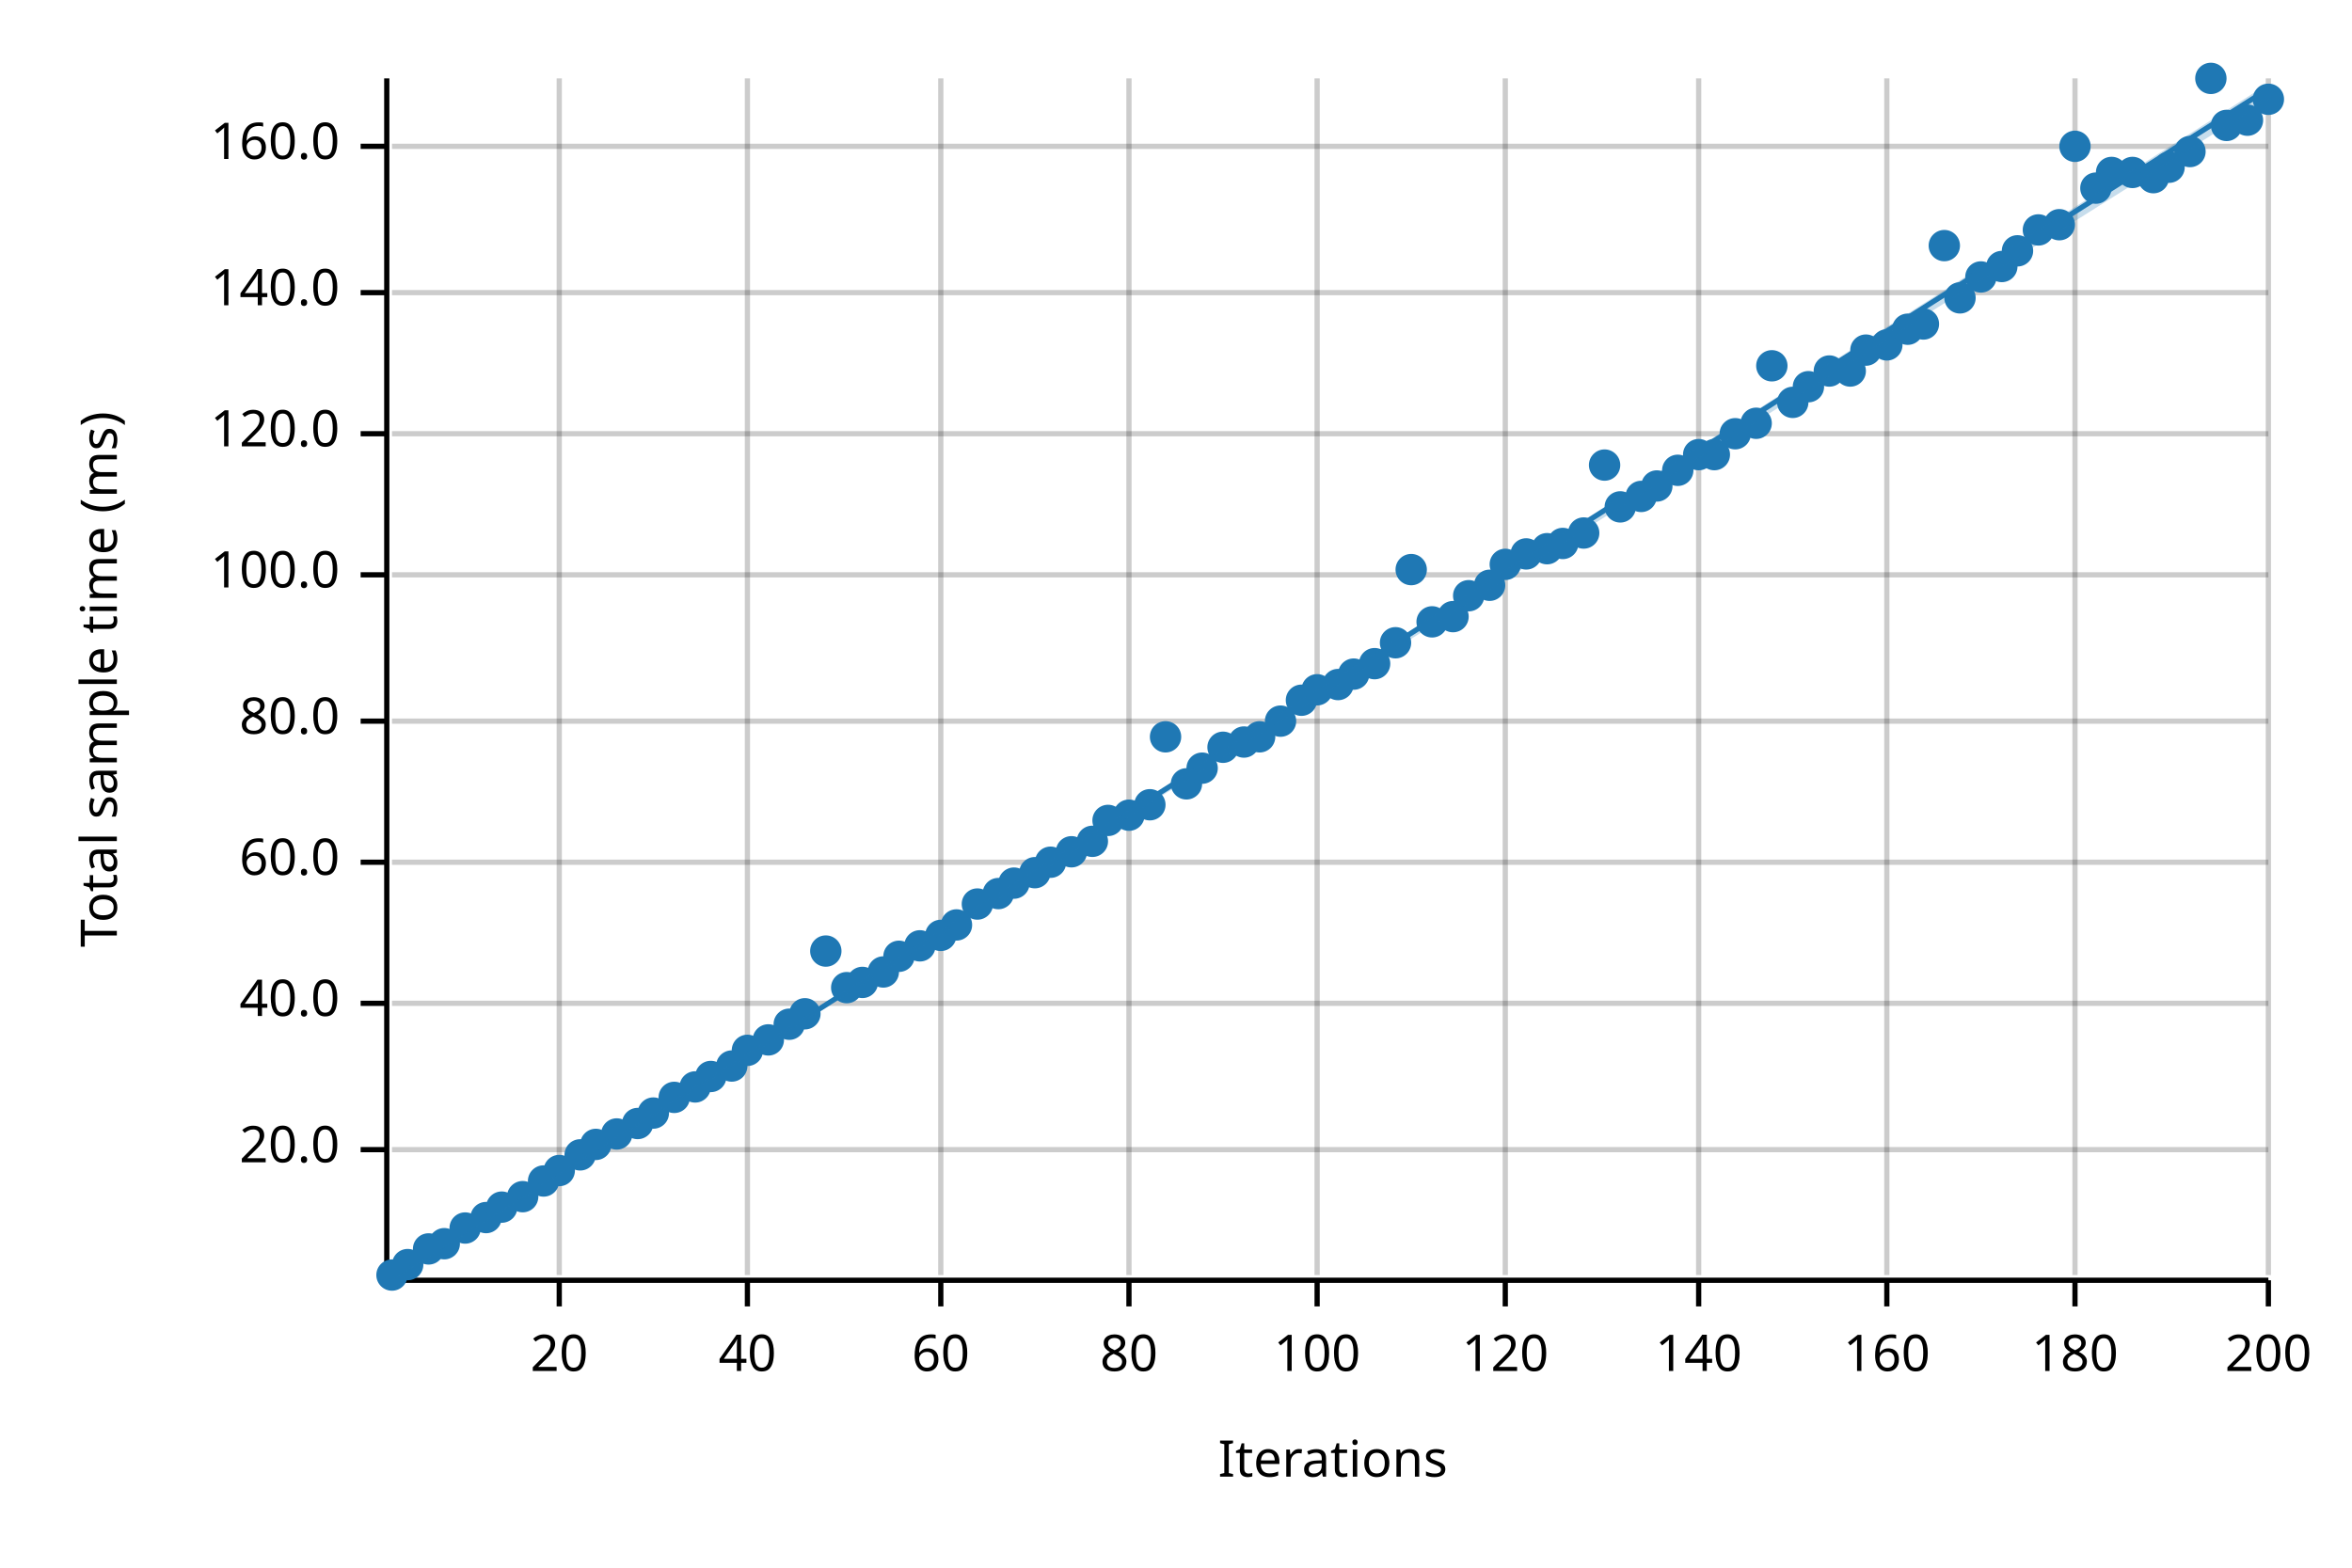
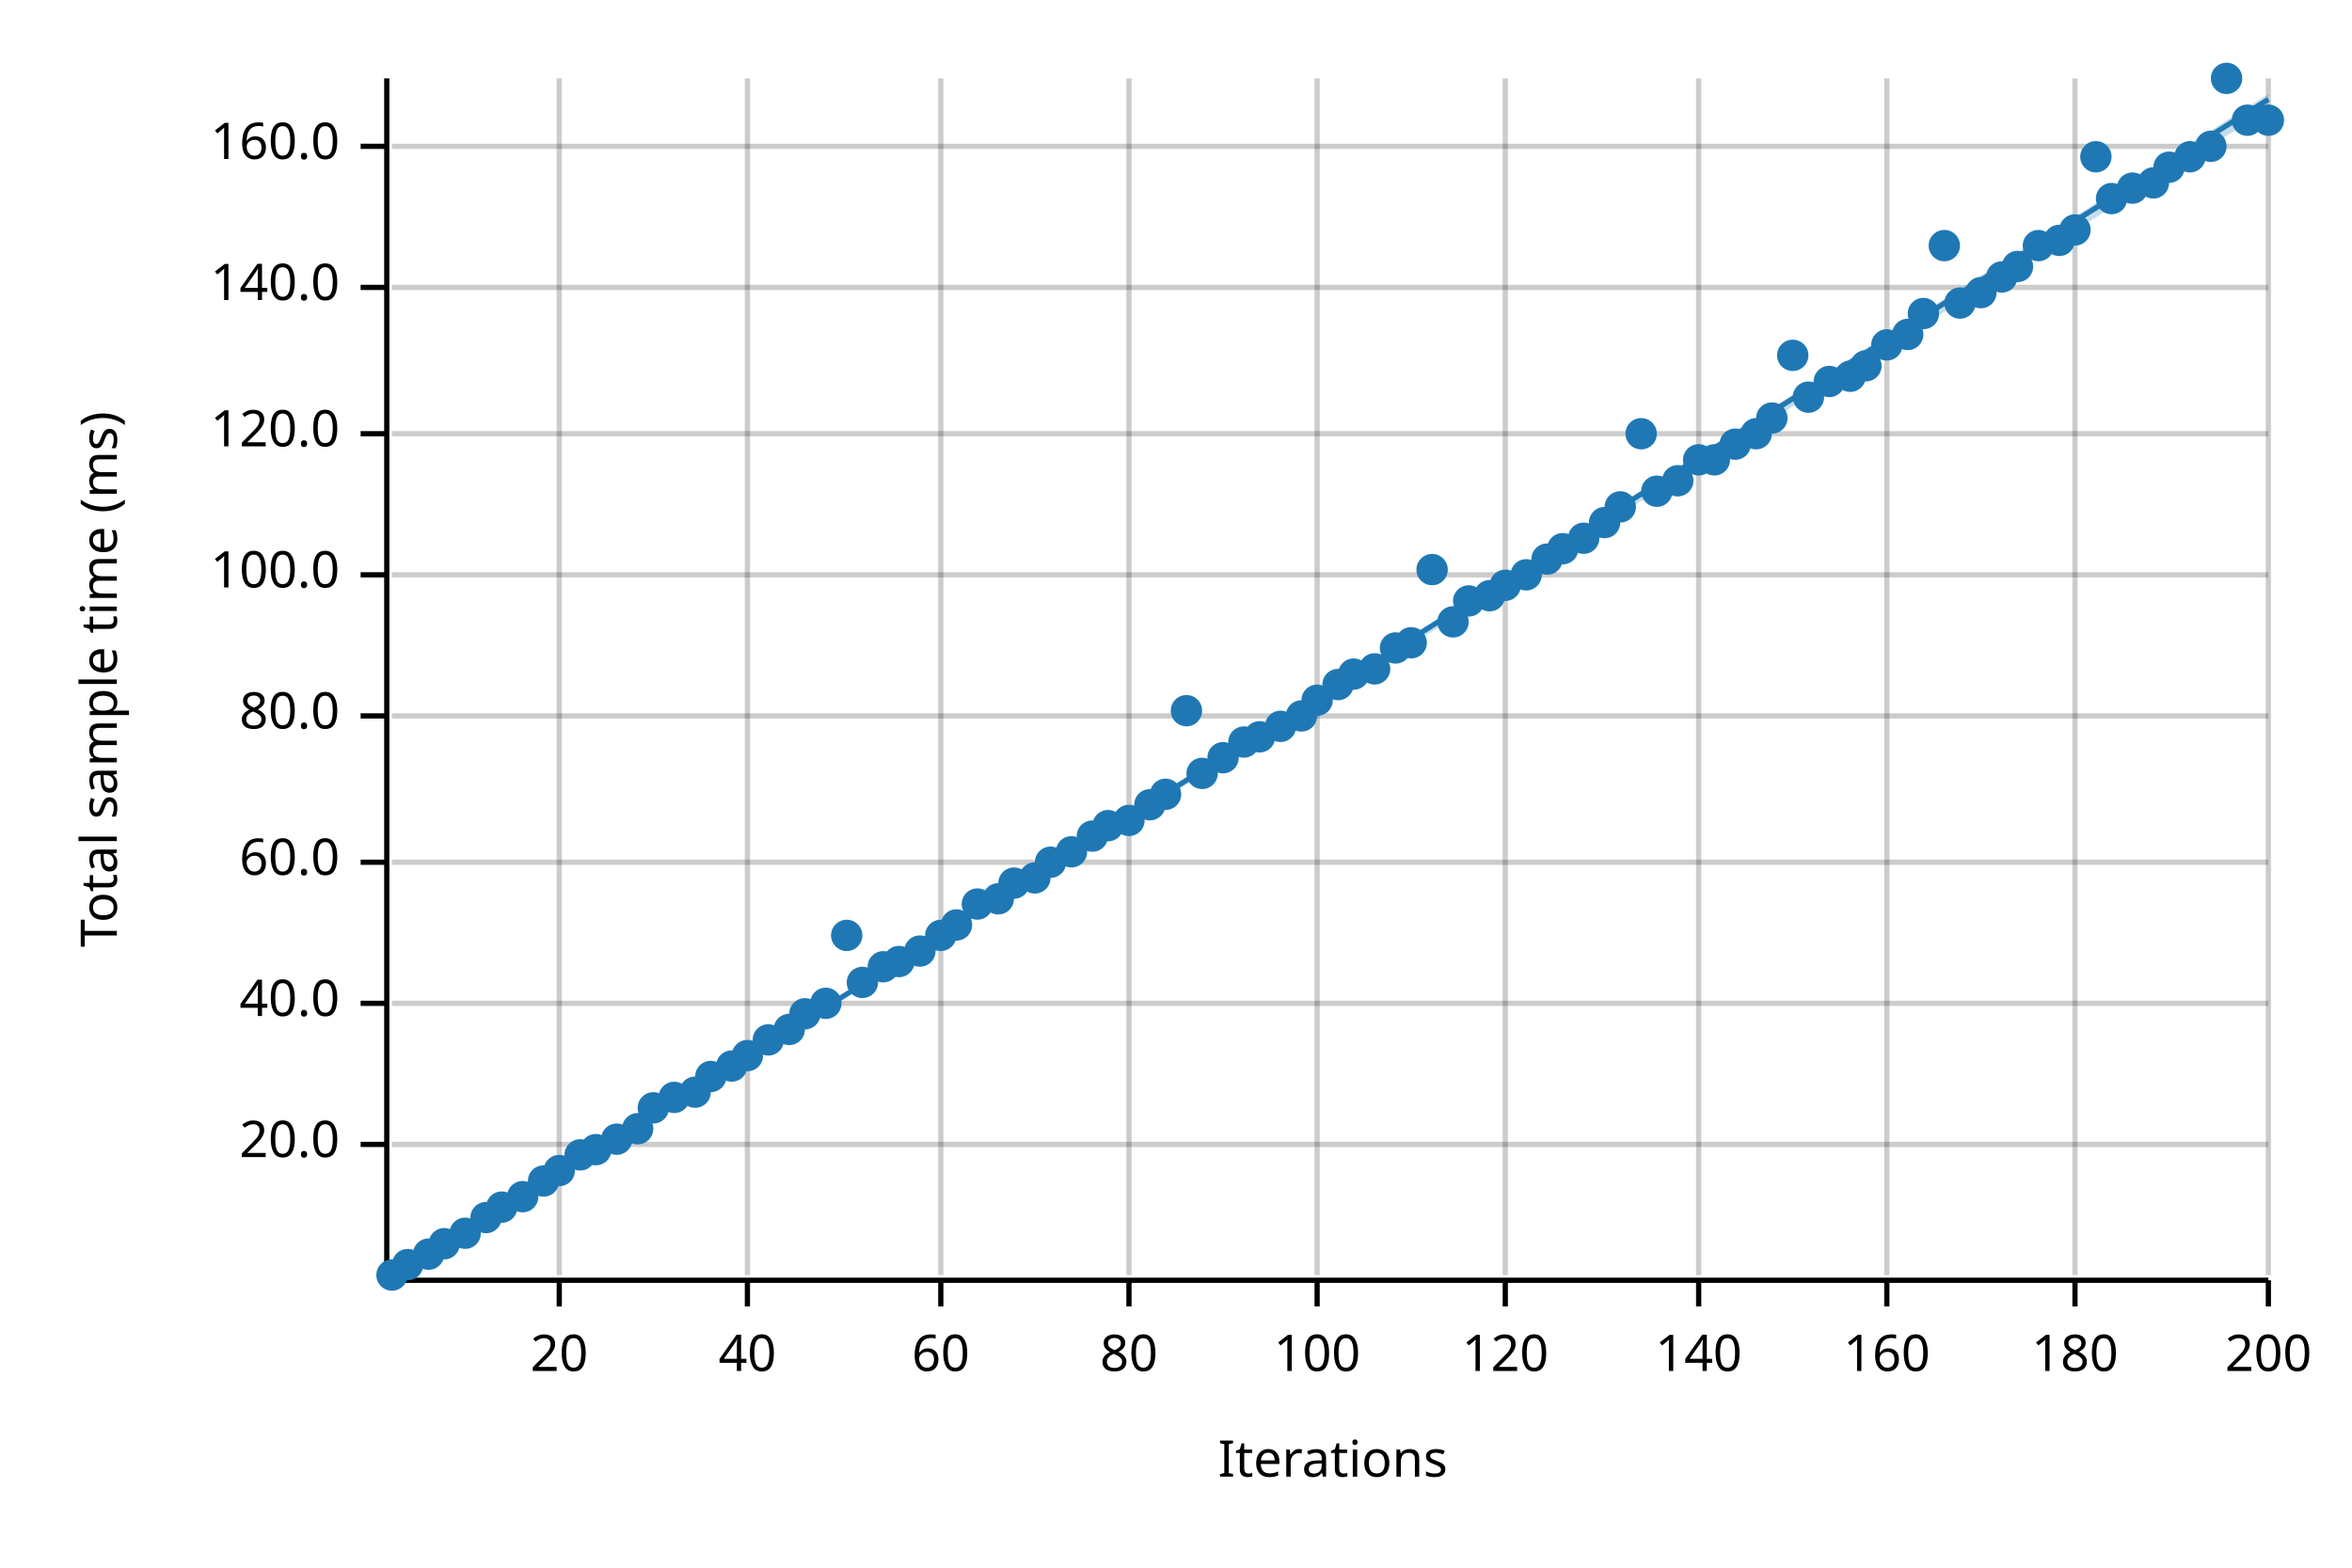
<svg xmlns="http://www.w3.org/2000/svg" width="450" height="300" viewBox="0 0 450 300">
  <text x="15" y="130" dy="0.76em" text-anchor="middle" font-family="sans-serif" font-size="9.677" opacity="1" fill="#000000" transform="rotate(270, 15, 130)">
Total sample time (ms)
</text>
  <text x="255" y="285" dy="-0.5ex" text-anchor="middle" font-family="sans-serif" font-size="9.677" opacity="1" fill="#000000">
Iterations
</text>
  <line opacity="0.2" stroke="#000000" stroke-width="1" x1="107" y1="244" x2="107" y2="15" />
  <line opacity="0.2" stroke="#000000" stroke-width="1" x1="143" y1="244" x2="143" y2="15" />
  <line opacity="0.2" stroke="#000000" stroke-width="1" x1="180" y1="244" x2="180" y2="15" />
  <line opacity="0.2" stroke="#000000" stroke-width="1" x1="216" y1="244" x2="216" y2="15" />
  <line opacity="0.2" stroke="#000000" stroke-width="1" x1="252" y1="244" x2="252" y2="15" />
  <line opacity="0.2" stroke="#000000" stroke-width="1" x1="288" y1="244" x2="288" y2="15" />
  <line opacity="0.2" stroke="#000000" stroke-width="1" x1="325" y1="244" x2="325" y2="15" />
  <line opacity="0.2" stroke="#000000" stroke-width="1" x1="361" y1="244" x2="361" y2="15" />
  <line opacity="0.2" stroke="#000000" stroke-width="1" x1="397" y1="244" x2="397" y2="15" />
  <line opacity="0.2" stroke="#000000" stroke-width="1" x1="434" y1="244" x2="434" y2="15" />
-   <line opacity="0.2" stroke="#000000" stroke-width="1" x1="75" y1="220" x2="434" y2="220" />
+   <line opacity="0.2" stroke="#000000" stroke-width="1" x1="75" y1="219" x2="434" y2="219" />
  <line opacity="0.2" stroke="#000000" stroke-width="1" x1="75" y1="192" x2="434" y2="192" />
  <line opacity="0.2" stroke="#000000" stroke-width="1" x1="75" y1="165" x2="434" y2="165" />
-   <line opacity="0.2" stroke="#000000" stroke-width="1" x1="75" y1="138" x2="434" y2="138" />
+   <line opacity="0.2" stroke="#000000" stroke-width="1" x1="75" y1="137" x2="434" y2="137" />
  <line opacity="0.2" stroke="#000000" stroke-width="1" x1="75" y1="110" x2="434" y2="110" />
  <line opacity="0.2" stroke="#000000" stroke-width="1" x1="75" y1="83" x2="434" y2="83" />
-   <line opacity="0.2" stroke="#000000" stroke-width="1" x1="75" y1="56" x2="434" y2="56" />
+   <line opacity="0.2" stroke="#000000" stroke-width="1" x1="75" y1="55" x2="434" y2="55" />
  <line opacity="0.2" stroke="#000000" stroke-width="1" x1="75" y1="28" x2="434" y2="28" />
  <polyline fill="none" opacity="1" stroke="#000000" stroke-width="1" points="74,15 74,244 " />
-   <text x="65" y="220" dy="0.5ex" text-anchor="end" font-family="sans-serif" font-size="9.677" opacity="1" fill="#000000">
+   <text x="65" y="219" dy="0.5ex" text-anchor="end" font-family="sans-serif" font-size="9.677" opacity="1" fill="#000000">
20.0
</text>
-   <polyline fill="none" opacity="1" stroke="#000000" stroke-width="1" points="69,220 74,220 " />
+   <polyline fill="none" opacity="1" stroke="#000000" stroke-width="1" points="69,219 74,219 " />
  <text x="65" y="192" dy="0.5ex" text-anchor="end" font-family="sans-serif" font-size="9.677" opacity="1" fill="#000000">
40.0
</text>
  <polyline fill="none" opacity="1" stroke="#000000" stroke-width="1" points="69,192 74,192 " />
  <text x="65" y="165" dy="0.5ex" text-anchor="end" font-family="sans-serif" font-size="9.677" opacity="1" fill="#000000">
60.0
</text>
  <polyline fill="none" opacity="1" stroke="#000000" stroke-width="1" points="69,165 74,165 " />
-   <text x="65" y="138" dy="0.5ex" text-anchor="end" font-family="sans-serif" font-size="9.677" opacity="1" fill="#000000">
+   <text x="65" y="137" dy="0.5ex" text-anchor="end" font-family="sans-serif" font-size="9.677" opacity="1" fill="#000000">
80.0
</text>
-   <polyline fill="none" opacity="1" stroke="#000000" stroke-width="1" points="69,138 74,138 " />
+   <polyline fill="none" opacity="1" stroke="#000000" stroke-width="1" points="69,137 74,137 " />
  <text x="65" y="110" dy="0.5ex" text-anchor="end" font-family="sans-serif" font-size="9.677" opacity="1" fill="#000000">
100.0
</text>
  <polyline fill="none" opacity="1" stroke="#000000" stroke-width="1" points="69,110 74,110 " />
  <text x="65" y="83" dy="0.5ex" text-anchor="end" font-family="sans-serif" font-size="9.677" opacity="1" fill="#000000">
120.0
</text>
  <polyline fill="none" opacity="1" stroke="#000000" stroke-width="1" points="69,83 74,83 " />
-   <text x="65" y="56" dy="0.5ex" text-anchor="end" font-family="sans-serif" font-size="9.677" opacity="1" fill="#000000">
+   <text x="65" y="55" dy="0.5ex" text-anchor="end" font-family="sans-serif" font-size="9.677" opacity="1" fill="#000000">
140.0
</text>
-   <polyline fill="none" opacity="1" stroke="#000000" stroke-width="1" points="69,56 74,56 " />
+   <polyline fill="none" opacity="1" stroke="#000000" stroke-width="1" points="69,55 74,55 " />
  <text x="65" y="28" dy="0.5ex" text-anchor="end" font-family="sans-serif" font-size="9.677" opacity="1" fill="#000000">
160.0
</text>
  <polyline fill="none" opacity="1" stroke="#000000" stroke-width="1" points="69,28 74,28 " />
  <polyline fill="none" opacity="1" stroke="#000000" stroke-width="1" points="75,245 434,245 " />
  <text x="107" y="255" dy="0.76em" text-anchor="middle" font-family="sans-serif" font-size="9.677" opacity="1" fill="#000000">
20
</text>
  <polyline fill="none" opacity="1" stroke="#000000" stroke-width="1" points="107,245 107,250 " />
  <text x="143" y="255" dy="0.76em" text-anchor="middle" font-family="sans-serif" font-size="9.677" opacity="1" fill="#000000">
40
</text>
  <polyline fill="none" opacity="1" stroke="#000000" stroke-width="1" points="143,245 143,250 " />
  <text x="180" y="255" dy="0.76em" text-anchor="middle" font-family="sans-serif" font-size="9.677" opacity="1" fill="#000000">
60
</text>
  <polyline fill="none" opacity="1" stroke="#000000" stroke-width="1" points="180,245 180,250 " />
  <text x="216" y="255" dy="0.76em" text-anchor="middle" font-family="sans-serif" font-size="9.677" opacity="1" fill="#000000">
80
</text>
  <polyline fill="none" opacity="1" stroke="#000000" stroke-width="1" points="216,245 216,250 " />
  <text x="252" y="255" dy="0.76em" text-anchor="middle" font-family="sans-serif" font-size="9.677" opacity="1" fill="#000000">
100
</text>
  <polyline fill="none" opacity="1" stroke="#000000" stroke-width="1" points="252,245 252,250 " />
  <text x="288" y="255" dy="0.76em" text-anchor="middle" font-family="sans-serif" font-size="9.677" opacity="1" fill="#000000">
120
</text>
  <polyline fill="none" opacity="1" stroke="#000000" stroke-width="1" points="288,245 288,250 " />
  <text x="325" y="255" dy="0.76em" text-anchor="middle" font-family="sans-serif" font-size="9.677" opacity="1" fill="#000000">
140
</text>
  <polyline fill="none" opacity="1" stroke="#000000" stroke-width="1" points="325,245 325,250 " />
  <text x="361" y="255" dy="0.76em" text-anchor="middle" font-family="sans-serif" font-size="9.677" opacity="1" fill="#000000">
160
</text>
  <polyline fill="none" opacity="1" stroke="#000000" stroke-width="1" points="361,245 361,250 " />
  <text x="397" y="255" dy="0.76em" text-anchor="middle" font-family="sans-serif" font-size="9.677" opacity="1" fill="#000000">
180
</text>
  <polyline fill="none" opacity="1" stroke="#000000" stroke-width="1" points="397,245 397,250 " />
  <text x="434" y="255" dy="0.76em" text-anchor="middle" font-family="sans-serif" font-size="9.677" opacity="1" fill="#000000">
200
</text>
  <polyline fill="none" opacity="1" stroke="#000000" stroke-width="1" points="434,245 434,250 " />
  <circle cx="75" cy="244" r="3" opacity="1" fill="#1F78B4" stroke="none" stroke-width="1" />
  <circle cx="78" cy="242" r="3" opacity="1" fill="#1F78B4" stroke="none" stroke-width="1" />
-   <circle cx="82" cy="239" r="3" opacity="1" fill="#1F78B4" stroke="none" stroke-width="1" />
+   <circle cx="82" cy="240" r="3" opacity="1" fill="#1F78B4" stroke="none" stroke-width="1" />
  <circle cx="85" cy="238" r="3" opacity="1" fill="#1F78B4" stroke="none" stroke-width="1" />
-   <circle cx="89" cy="235" r="3" opacity="1" fill="#1F78B4" stroke="none" stroke-width="1" />
+   <circle cx="89" cy="236" r="3" opacity="1" fill="#1F78B4" stroke="none" stroke-width="1" />
  <circle cx="93" cy="233" r="3" opacity="1" fill="#1F78B4" stroke="none" stroke-width="1" />
  <circle cx="96" cy="231" r="3" opacity="1" fill="#1F78B4" stroke="none" stroke-width="1" />
  <circle cx="100" cy="229" r="3" opacity="1" fill="#1F78B4" stroke="none" stroke-width="1" />
  <circle cx="104" cy="226" r="3" opacity="1" fill="#1F78B4" stroke="none" stroke-width="1" />
  <circle cx="107" cy="224" r="3" opacity="1" fill="#1F78B4" stroke="none" stroke-width="1" />
  <circle cx="111" cy="221" r="3" opacity="1" fill="#1F78B4" stroke="none" stroke-width="1" />
-   <circle cx="114" cy="219" r="3" opacity="1" fill="#1F78B4" stroke="none" stroke-width="1" />
-   <circle cx="118" cy="217" r="3" opacity="1" fill="#1F78B4" stroke="none" stroke-width="1" />
-   <circle cx="122" cy="215" r="3" opacity="1" fill="#1F78B4" stroke="none" stroke-width="1" />
-   <circle cx="125" cy="213" r="3" opacity="1" fill="#1F78B4" stroke="none" stroke-width="1" />
+   <circle cx="114" cy="220" r="3" opacity="1" fill="#1F78B4" stroke="none" stroke-width="1" />
+   <circle cx="118" cy="218" r="3" opacity="1" fill="#1F78B4" stroke="none" stroke-width="1" />
+   <circle cx="122" cy="216" r="3" opacity="1" fill="#1F78B4" stroke="none" stroke-width="1" />
+   <circle cx="125" cy="212" r="3" opacity="1" fill="#1F78B4" stroke="none" stroke-width="1" />
  <circle cx="129" cy="210" r="3" opacity="1" fill="#1F78B4" stroke="none" stroke-width="1" />
-   <circle cx="133" cy="208" r="3" opacity="1" fill="#1F78B4" stroke="none" stroke-width="1" />
+   <circle cx="133" cy="209" r="3" opacity="1" fill="#1F78B4" stroke="none" stroke-width="1" />
  <circle cx="136" cy="206" r="3" opacity="1" fill="#1F78B4" stroke="none" stroke-width="1" />
  <circle cx="140" cy="204" r="3" opacity="1" fill="#1F78B4" stroke="none" stroke-width="1" />
-   <circle cx="143" cy="201" r="3" opacity="1" fill="#1F78B4" stroke="none" stroke-width="1" />
+   <circle cx="143" cy="202" r="3" opacity="1" fill="#1F78B4" stroke="none" stroke-width="1" />
  <circle cx="147" cy="199" r="3" opacity="1" fill="#1F78B4" stroke="none" stroke-width="1" />
-   <circle cx="151" cy="196" r="3" opacity="1" fill="#1F78B4" stroke="none" stroke-width="1" />
+   <circle cx="151" cy="197" r="3" opacity="1" fill="#1F78B4" stroke="none" stroke-width="1" />
  <circle cx="154" cy="194" r="3" opacity="1" fill="#1F78B4" stroke="none" stroke-width="1" />
-   <circle cx="158" cy="182" r="3" opacity="1" fill="#1F78B4" stroke="none" stroke-width="1" />
-   <circle cx="162" cy="189" r="3" opacity="1" fill="#1F78B4" stroke="none" stroke-width="1" />
+   <circle cx="158" cy="192" r="3" opacity="1" fill="#1F78B4" stroke="none" stroke-width="1" />
+   <circle cx="162" cy="179" r="3" opacity="1" fill="#1F78B4" stroke="none" stroke-width="1" />
  <circle cx="165" cy="188" r="3" opacity="1" fill="#1F78B4" stroke="none" stroke-width="1" />
-   <circle cx="169" cy="186" r="3" opacity="1" fill="#1F78B4" stroke="none" stroke-width="1" />
-   <circle cx="172" cy="183" r="3" opacity="1" fill="#1F78B4" stroke="none" stroke-width="1" />
-   <circle cx="176" cy="181" r="3" opacity="1" fill="#1F78B4" stroke="none" stroke-width="1" />
+   <circle cx="169" cy="185" r="3" opacity="1" fill="#1F78B4" stroke="none" stroke-width="1" />
+   <circle cx="172" cy="184" r="3" opacity="1" fill="#1F78B4" stroke="none" stroke-width="1" />
+   <circle cx="176" cy="182" r="3" opacity="1" fill="#1F78B4" stroke="none" stroke-width="1" />
  <circle cx="180" cy="179" r="3" opacity="1" fill="#1F78B4" stroke="none" stroke-width="1" />
  <circle cx="183" cy="177" r="3" opacity="1" fill="#1F78B4" stroke="none" stroke-width="1" />
  <circle cx="187" cy="173" r="3" opacity="1" fill="#1F78B4" stroke="none" stroke-width="1" />
-   <circle cx="191" cy="171" r="3" opacity="1" fill="#1F78B4" stroke="none" stroke-width="1" />
+   <circle cx="191" cy="172" r="3" opacity="1" fill="#1F78B4" stroke="none" stroke-width="1" />
  <circle cx="194" cy="169" r="3" opacity="1" fill="#1F78B4" stroke="none" stroke-width="1" />
-   <circle cx="198" cy="167" r="3" opacity="1" fill="#1F78B4" stroke="none" stroke-width="1" />
+   <circle cx="198" cy="168" r="3" opacity="1" fill="#1F78B4" stroke="none" stroke-width="1" />
  <circle cx="201" cy="165" r="3" opacity="1" fill="#1F78B4" stroke="none" stroke-width="1" />
  <circle cx="205" cy="163" r="3" opacity="1" fill="#1F78B4" stroke="none" stroke-width="1" />
-   <circle cx="209" cy="161" r="3" opacity="1" fill="#1F78B4" stroke="none" stroke-width="1" />
-   <circle cx="212" cy="157" r="3" opacity="1" fill="#1F78B4" stroke="none" stroke-width="1" />
-   <circle cx="216" cy="156" r="3" opacity="1" fill="#1F78B4" stroke="none" stroke-width="1" />
+   <circle cx="209" cy="160" r="3" opacity="1" fill="#1F78B4" stroke="none" stroke-width="1" />
+   <circle cx="212" cy="158" r="3" opacity="1" fill="#1F78B4" stroke="none" stroke-width="1" />
+   <circle cx="216" cy="157" r="3" opacity="1" fill="#1F78B4" stroke="none" stroke-width="1" />
  <circle cx="220" cy="154" r="3" opacity="1" fill="#1F78B4" stroke="none" stroke-width="1" />
-   <circle cx="223" cy="141" r="3" opacity="1" fill="#1F78B4" stroke="none" stroke-width="1" />
-   <circle cx="227" cy="150" r="3" opacity="1" fill="#1F78B4" stroke="none" stroke-width="1" />
-   <circle cx="230" cy="147" r="3" opacity="1" fill="#1F78B4" stroke="none" stroke-width="1" />
-   <circle cx="234" cy="143" r="3" opacity="1" fill="#1F78B4" stroke="none" stroke-width="1" />
+   <circle cx="223" cy="152" r="3" opacity="1" fill="#1F78B4" stroke="none" stroke-width="1" />
+   <circle cx="227" cy="136" r="3" opacity="1" fill="#1F78B4" stroke="none" stroke-width="1" />
+   <circle cx="230" cy="148" r="3" opacity="1" fill="#1F78B4" stroke="none" stroke-width="1" />
+   <circle cx="234" cy="145" r="3" opacity="1" fill="#1F78B4" stroke="none" stroke-width="1" />
  <circle cx="238" cy="142" r="3" opacity="1" fill="#1F78B4" stroke="none" stroke-width="1" />
  <circle cx="241" cy="141" r="3" opacity="1" fill="#1F78B4" stroke="none" stroke-width="1" />
-   <circle cx="245" cy="138" r="3" opacity="1" fill="#1F78B4" stroke="none" stroke-width="1" />
-   <circle cx="249" cy="134" r="3" opacity="1" fill="#1F78B4" stroke="none" stroke-width="1" />
-   <circle cx="252" cy="132" r="3" opacity="1" fill="#1F78B4" stroke="none" stroke-width="1" />
+   <circle cx="245" cy="139" r="3" opacity="1" fill="#1F78B4" stroke="none" stroke-width="1" />
+   <circle cx="249" cy="137" r="3" opacity="1" fill="#1F78B4" stroke="none" stroke-width="1" />
+   <circle cx="252" cy="134" r="3" opacity="1" fill="#1F78B4" stroke="none" stroke-width="1" />
  <circle cx="256" cy="131" r="3" opacity="1" fill="#1F78B4" stroke="none" stroke-width="1" />
  <circle cx="259" cy="129" r="3" opacity="1" fill="#1F78B4" stroke="none" stroke-width="1" />
-   <circle cx="263" cy="127" r="3" opacity="1" fill="#1F78B4" stroke="none" stroke-width="1" />
-   <circle cx="267" cy="123" r="3" opacity="1" fill="#1F78B4" stroke="none" stroke-width="1" />
-   <circle cx="270" cy="109" r="3" opacity="1" fill="#1F78B4" stroke="none" stroke-width="1" />
-   <circle cx="274" cy="119" r="3" opacity="1" fill="#1F78B4" stroke="none" stroke-width="1" />
-   <circle cx="278" cy="118" r="3" opacity="1" fill="#1F78B4" stroke="none" stroke-width="1" />
-   <circle cx="281" cy="114" r="3" opacity="1" fill="#1F78B4" stroke="none" stroke-width="1" />
-   <circle cx="285" cy="112" r="3" opacity="1" fill="#1F78B4" stroke="none" stroke-width="1" />
-   <circle cx="288" cy="108" r="3" opacity="1" fill="#1F78B4" stroke="none" stroke-width="1" />
-   <circle cx="292" cy="106" r="3" opacity="1" fill="#1F78B4" stroke="none" stroke-width="1" />
-   <circle cx="296" cy="105" r="3" opacity="1" fill="#1F78B4" stroke="none" stroke-width="1" />
-   <circle cx="299" cy="104" r="3" opacity="1" fill="#1F78B4" stroke="none" stroke-width="1" />
-   <circle cx="303" cy="102" r="3" opacity="1" fill="#1F78B4" stroke="none" stroke-width="1" />
-   <circle cx="307" cy="89" r="3" opacity="1" fill="#1F78B4" stroke="none" stroke-width="1" />
+   <circle cx="263" cy="128" r="3" opacity="1" fill="#1F78B4" stroke="none" stroke-width="1" />
+   <circle cx="267" cy="124" r="3" opacity="1" fill="#1F78B4" stroke="none" stroke-width="1" />
+   <circle cx="270" cy="123" r="3" opacity="1" fill="#1F78B4" stroke="none" stroke-width="1" />
+   <circle cx="274" cy="109" r="3" opacity="1" fill="#1F78B4" stroke="none" stroke-width="1" />
+   <circle cx="278" cy="119" r="3" opacity="1" fill="#1F78B4" stroke="none" stroke-width="1" />
+   <circle cx="281" cy="115" r="3" opacity="1" fill="#1F78B4" stroke="none" stroke-width="1" />
+   <circle cx="285" cy="114" r="3" opacity="1" fill="#1F78B4" stroke="none" stroke-width="1" />
+   <circle cx="288" cy="112" r="3" opacity="1" fill="#1F78B4" stroke="none" stroke-width="1" />
+   <circle cx="292" cy="110" r="3" opacity="1" fill="#1F78B4" stroke="none" stroke-width="1" />
+   <circle cx="296" cy="107" r="3" opacity="1" fill="#1F78B4" stroke="none" stroke-width="1" />
+   <circle cx="299" cy="105" r="3" opacity="1" fill="#1F78B4" stroke="none" stroke-width="1" />
+   <circle cx="303" cy="103" r="3" opacity="1" fill="#1F78B4" stroke="none" stroke-width="1" />
+   <circle cx="307" cy="100" r="3" opacity="1" fill="#1F78B4" stroke="none" stroke-width="1" />
  <circle cx="310" cy="97" r="3" opacity="1" fill="#1F78B4" stroke="none" stroke-width="1" />
-   <circle cx="314" cy="95" r="3" opacity="1" fill="#1F78B4" stroke="none" stroke-width="1" />
-   <circle cx="317" cy="93" r="3" opacity="1" fill="#1F78B4" stroke="none" stroke-width="1" />
-   <circle cx="321" cy="90" r="3" opacity="1" fill="#1F78B4" stroke="none" stroke-width="1" />
-   <circle cx="325" cy="87" r="3" opacity="1" fill="#1F78B4" stroke="none" stroke-width="1" />
-   <circle cx="328" cy="87" r="3" opacity="1" fill="#1F78B4" stroke="none" stroke-width="1" />
-   <circle cx="332" cy="83" r="3" opacity="1" fill="#1F78B4" stroke="none" stroke-width="1" />
-   <circle cx="336" cy="81" r="3" opacity="1" fill="#1F78B4" stroke="none" stroke-width="1" />
-   <circle cx="339" cy="70" r="3" opacity="1" fill="#1F78B4" stroke="none" stroke-width="1" />
-   <circle cx="343" cy="77" r="3" opacity="1" fill="#1F78B4" stroke="none" stroke-width="1" />
-   <circle cx="346" cy="74" r="3" opacity="1" fill="#1F78B4" stroke="none" stroke-width="1" />
-   <circle cx="350" cy="71" r="3" opacity="1" fill="#1F78B4" stroke="none" stroke-width="1" />
-   <circle cx="354" cy="71" r="3" opacity="1" fill="#1F78B4" stroke="none" stroke-width="1" />
-   <circle cx="357" cy="67" r="3" opacity="1" fill="#1F78B4" stroke="none" stroke-width="1" />
+   <circle cx="314" cy="83" r="3" opacity="1" fill="#1F78B4" stroke="none" stroke-width="1" />
+   <circle cx="317" cy="94" r="3" opacity="1" fill="#1F78B4" stroke="none" stroke-width="1" />
+   <circle cx="321" cy="92" r="3" opacity="1" fill="#1F78B4" stroke="none" stroke-width="1" />
+   <circle cx="325" cy="88" r="3" opacity="1" fill="#1F78B4" stroke="none" stroke-width="1" />
+   <circle cx="328" cy="88" r="3" opacity="1" fill="#1F78B4" stroke="none" stroke-width="1" />
+   <circle cx="332" cy="85" r="3" opacity="1" fill="#1F78B4" stroke="none" stroke-width="1" />
+   <circle cx="336" cy="83" r="3" opacity="1" fill="#1F78B4" stroke="none" stroke-width="1" />
+   <circle cx="339" cy="80" r="3" opacity="1" fill="#1F78B4" stroke="none" stroke-width="1" />
+   <circle cx="343" cy="68" r="3" opacity="1" fill="#1F78B4" stroke="none" stroke-width="1" />
+   <circle cx="346" cy="76" r="3" opacity="1" fill="#1F78B4" stroke="none" stroke-width="1" />
+   <circle cx="350" cy="73" r="3" opacity="1" fill="#1F78B4" stroke="none" stroke-width="1" />
+   <circle cx="354" cy="72" r="3" opacity="1" fill="#1F78B4" stroke="none" stroke-width="1" />
+   <circle cx="357" cy="70" r="3" opacity="1" fill="#1F78B4" stroke="none" stroke-width="1" />
  <circle cx="361" cy="66" r="3" opacity="1" fill="#1F78B4" stroke="none" stroke-width="1" />
-   <circle cx="365" cy="63" r="3" opacity="1" fill="#1F78B4" stroke="none" stroke-width="1" />
-   <circle cx="368" cy="62" r="3" opacity="1" fill="#1F78B4" stroke="none" stroke-width="1" />
+   <circle cx="365" cy="64" r="3" opacity="1" fill="#1F78B4" stroke="none" stroke-width="1" />
+   <circle cx="368" cy="60" r="3" opacity="1" fill="#1F78B4" stroke="none" stroke-width="1" />
  <circle cx="372" cy="47" r="3" opacity="1" fill="#1F78B4" stroke="none" stroke-width="1" />
-   <circle cx="375" cy="57" r="3" opacity="1" fill="#1F78B4" stroke="none" stroke-width="1" />
-   <circle cx="379" cy="53" r="3" opacity="1" fill="#1F78B4" stroke="none" stroke-width="1" />
-   <circle cx="383" cy="51" r="3" opacity="1" fill="#1F78B4" stroke="none" stroke-width="1" />
-   <circle cx="386" cy="48" r="3" opacity="1" fill="#1F78B4" stroke="none" stroke-width="1" />
-   <circle cx="390" cy="44" r="3" opacity="1" fill="#1F78B4" stroke="none" stroke-width="1" />
-   <circle cx="394" cy="43" r="3" opacity="1" fill="#1F78B4" stroke="none" stroke-width="1" />
-   <circle cx="397" cy="28" r="3" opacity="1" fill="#1F78B4" stroke="none" stroke-width="1" />
-   <circle cx="401" cy="36" r="3" opacity="1" fill="#1F78B4" stroke="none" stroke-width="1" />
-   <circle cx="404" cy="33" r="3" opacity="1" fill="#1F78B4" stroke="none" stroke-width="1" />
-   <circle cx="408" cy="33" r="3" opacity="1" fill="#1F78B4" stroke="none" stroke-width="1" />
-   <circle cx="412" cy="34" r="3" opacity="1" fill="#1F78B4" stroke="none" stroke-width="1" />
+   <circle cx="375" cy="58" r="3" opacity="1" fill="#1F78B4" stroke="none" stroke-width="1" />
+   <circle cx="379" cy="56" r="3" opacity="1" fill="#1F78B4" stroke="none" stroke-width="1" />
+   <circle cx="383" cy="53" r="3" opacity="1" fill="#1F78B4" stroke="none" stroke-width="1" />
+   <circle cx="386" cy="51" r="3" opacity="1" fill="#1F78B4" stroke="none" stroke-width="1" />
+   <circle cx="390" cy="47" r="3" opacity="1" fill="#1F78B4" stroke="none" stroke-width="1" />
+   <circle cx="394" cy="46" r="3" opacity="1" fill="#1F78B4" stroke="none" stroke-width="1" />
+   <circle cx="397" cy="44" r="3" opacity="1" fill="#1F78B4" stroke="none" stroke-width="1" />
+   <circle cx="401" cy="30" r="3" opacity="1" fill="#1F78B4" stroke="none" stroke-width="1" />
+   <circle cx="404" cy="38" r="3" opacity="1" fill="#1F78B4" stroke="none" stroke-width="1" />
+   <circle cx="408" cy="36" r="3" opacity="1" fill="#1F78B4" stroke="none" stroke-width="1" />
+   <circle cx="412" cy="35" r="3" opacity="1" fill="#1F78B4" stroke="none" stroke-width="1" />
  <circle cx="415" cy="32" r="3" opacity="1" fill="#1F78B4" stroke="none" stroke-width="1" />
-   <circle cx="419" cy="29" r="3" opacity="1" fill="#1F78B4" stroke="none" stroke-width="1" />
-   <circle cx="423" cy="15" r="3" opacity="1" fill="#1F78B4" stroke="none" stroke-width="1" />
-   <circle cx="426" cy="24" r="3" opacity="1" fill="#1F78B4" stroke="none" stroke-width="1" />
+   <circle cx="419" cy="30" r="3" opacity="1" fill="#1F78B4" stroke="none" stroke-width="1" />
+   <circle cx="423" cy="28" r="3" opacity="1" fill="#1F78B4" stroke="none" stroke-width="1" />
+   <circle cx="426" cy="15" r="3" opacity="1" fill="#1F78B4" stroke="none" stroke-width="1" />
  <circle cx="430" cy="23" r="3" opacity="1" fill="#1F78B4" stroke="none" stroke-width="1" />
-   <circle cx="434" cy="19" r="3" opacity="1" fill="#1F78B4" stroke="none" stroke-width="1" />
-   <polyline fill="none" opacity="1" stroke="#1F78B4" stroke-width="1" points="75,245 434,17 " />
-   <polygon opacity="0.25" fill="#1F78B4" points="75,245 434,19 434,16 " />
+   <circle cx="434" cy="23" r="3" opacity="1" fill="#1F78B4" stroke="none" stroke-width="1" />
+   <polyline fill="none" opacity="1" stroke="#1F78B4" stroke-width="1" points="75,245 434,19 " />
+   <polygon opacity="0.25" fill="#1F78B4" points="75,245 434,21 434,18 " />
</svg>
